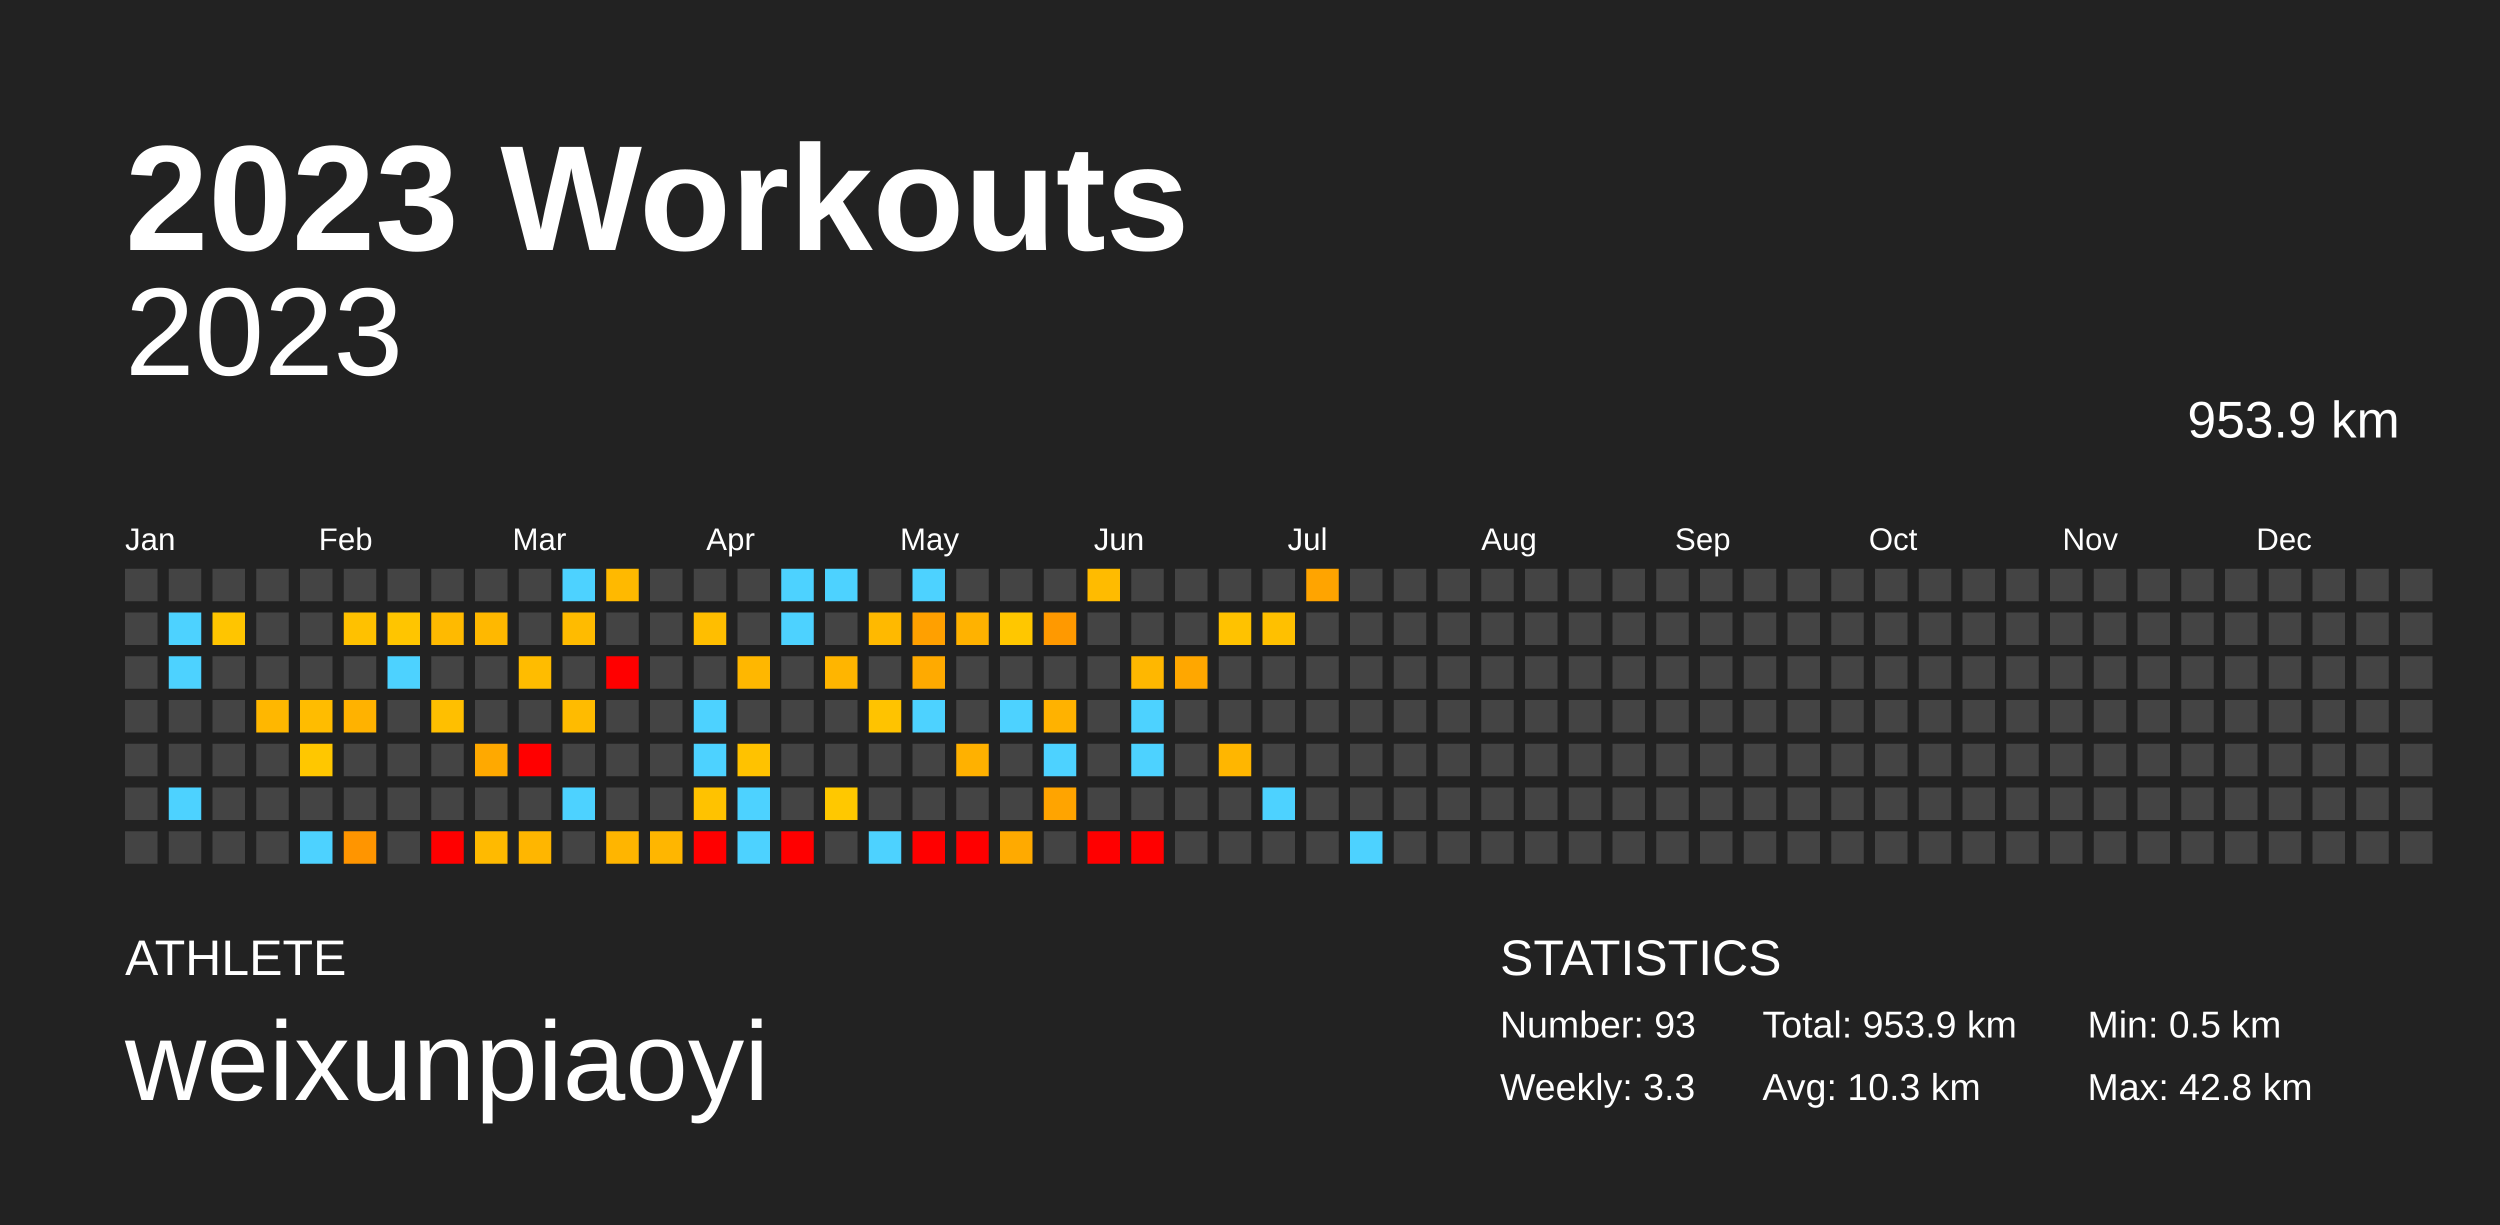
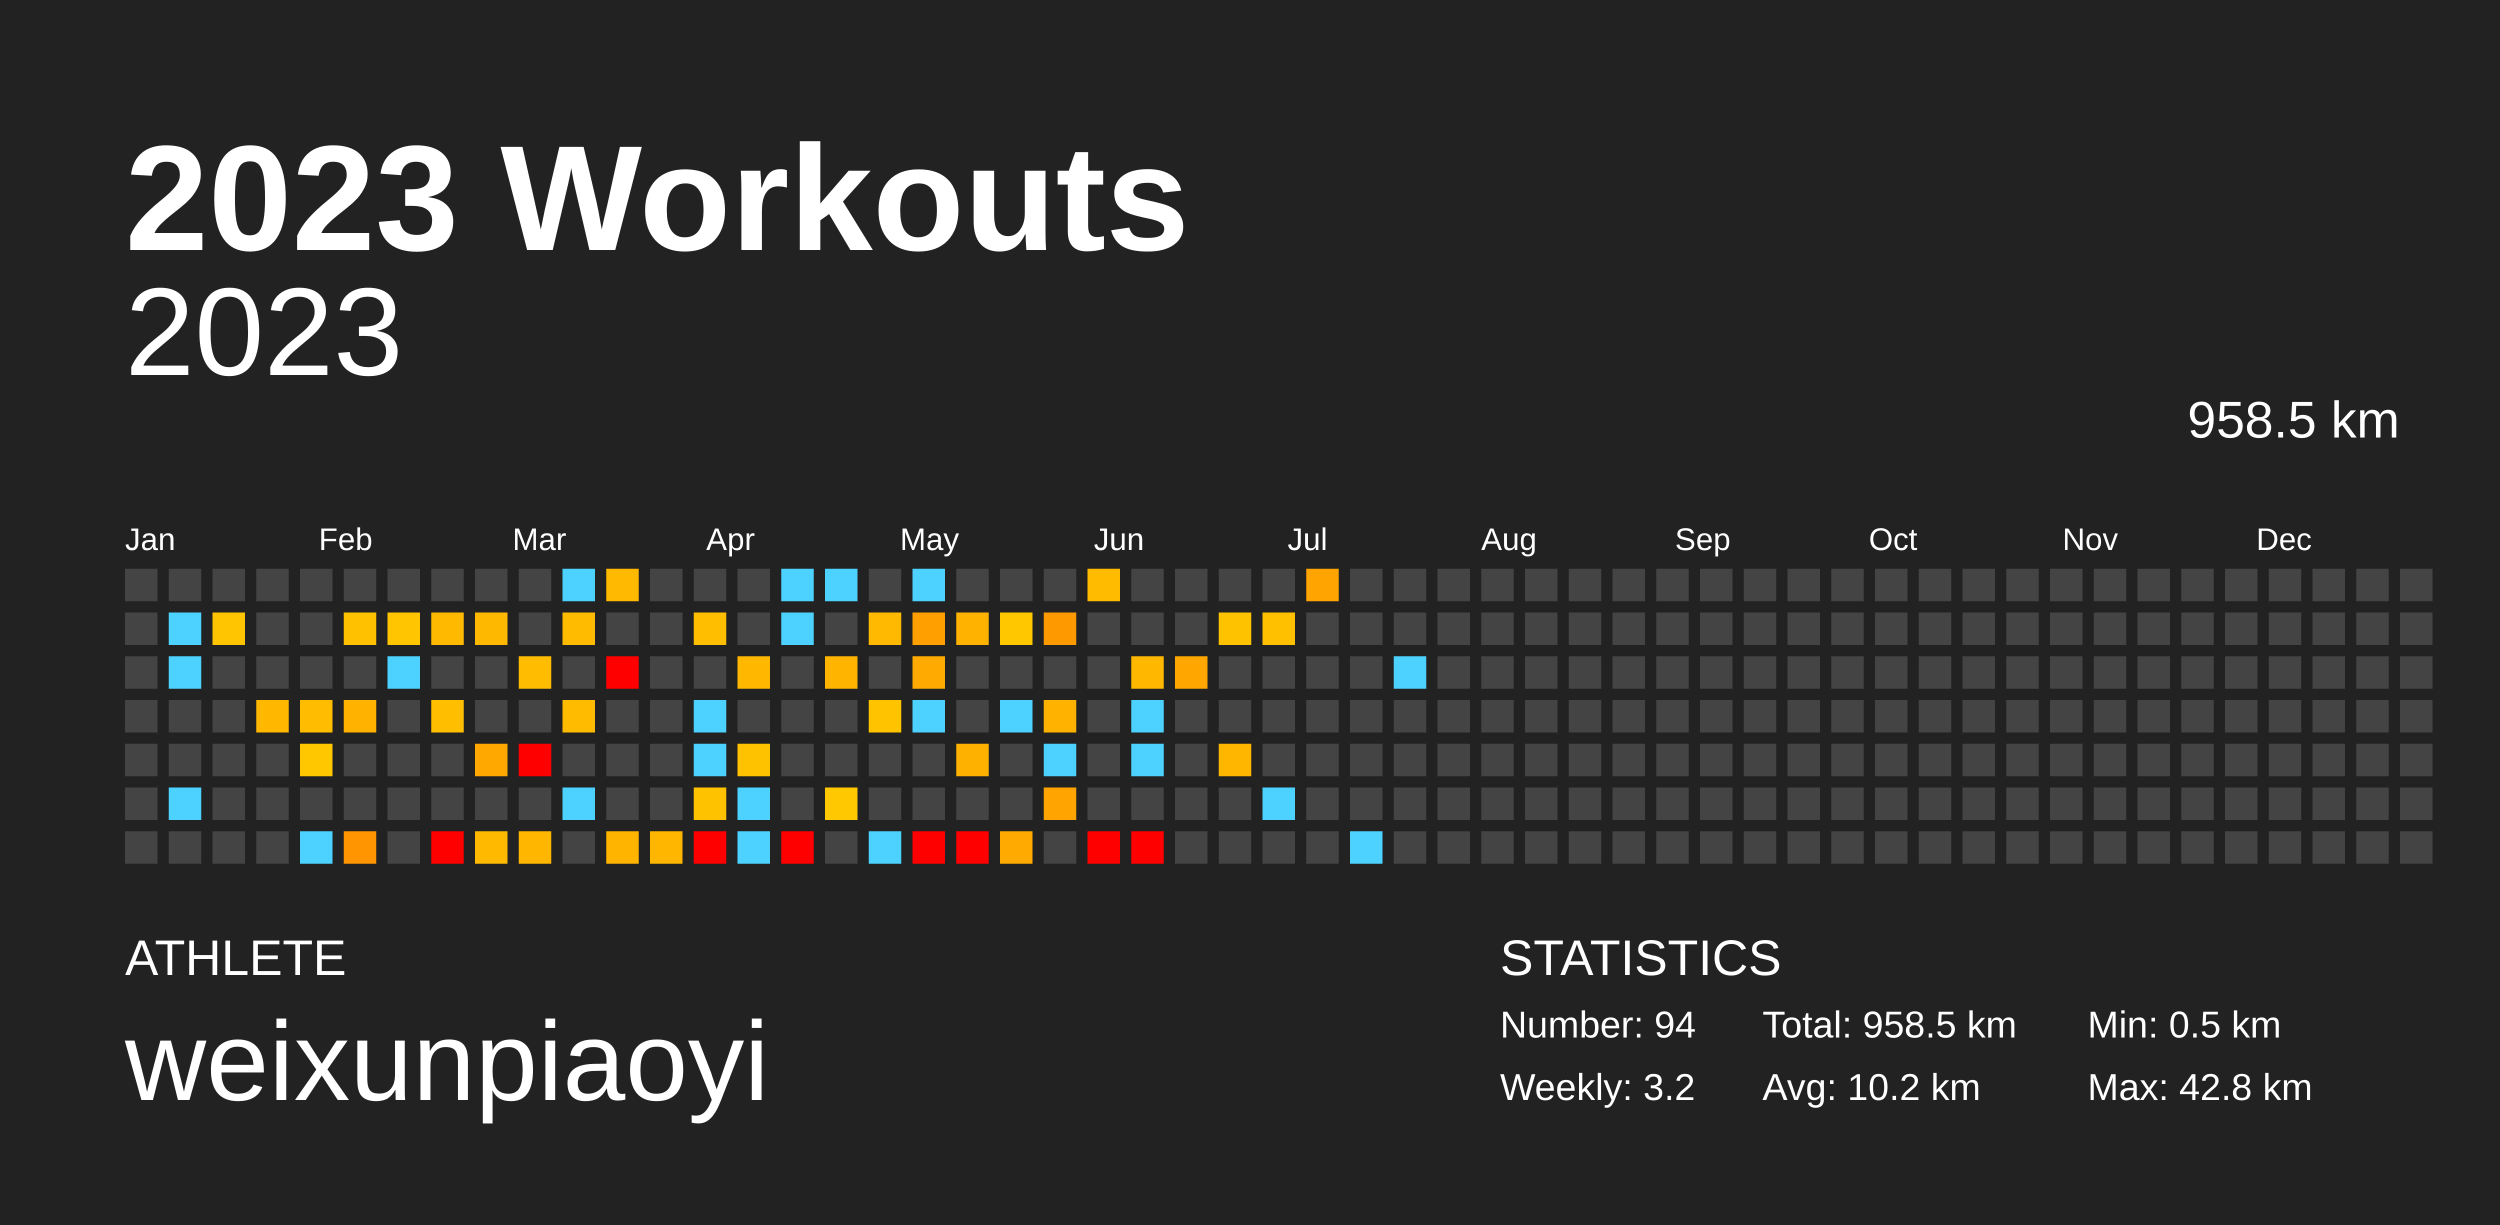
<svg xmlns="http://www.w3.org/2000/svg" baseProfile="full" height="98mm" version="1.1" viewBox="0,0,200,98" width="200mm">
  <defs />
  <rect fill="#222222" height="98" width="200" x="0" y="0" />
  <text fill="#FFFFFF" style="font-size:12px; font-family:Arial; font-weight:bold;" x="10" y="20">2023 Workouts</text>
  <text fill="#FFFFFF" style="font-size:4px; font-family:Arial" x="10" y="78">ATHLETE</text>
  <text fill="#FFFFFF" style="font-size:9px; font-family:Arial" x="10" y="88">weixunpiaoyi</text>
  <text fill="#FFFFFF" style="font-size:4px; font-family:Arial" x="120" y="78">STATISTICS</text>
-   <text fill="#FFFFFF" style="font-size:3px; font-family:Arial" x="120" y="83">Number: 93</text>
-   <text fill="#FFFFFF" style="font-size:3px; font-family:Arial" x="120" y="88">Weekly: 3.3</text>
-   <text fill="#FFFFFF" style="font-size:3px; font-family:Arial" x="141" y="83">Total: 953.9 km</text>
-   <text fill="#FFFFFF" style="font-size:3px; font-family:Arial" x="141" y="88">Avg: 10.3 km</text>
+   <text fill="#FFFFFF" style="font-size:3px; font-family:Arial" x="120" y="83">Number: 94</text>
+   <text fill="#FFFFFF" style="font-size:3px; font-family:Arial" x="120" y="88">Weekly: 3.2</text>
+   <text fill="#FFFFFF" style="font-size:3px; font-family:Arial" x="141" y="83">Total: 958.5 km</text>
+   <text fill="#FFFFFF" style="font-size:3px; font-family:Arial" x="141" y="88">Avg: 10.2 km</text>
  <text fill="#FFFFFF" style="font-size:3px; font-family:Arial" x="167" y="83">Min: 0.5 km</text>
  <text fill="#FFFFFF" style="font-size:3px; font-family:Arial" x="167" y="88">Max: 42.8 km</text>
  <text alignment-baseline="hanging" fill="#FFFFFF" style="font-size:10.0px; font-family:Arial;" x="10" y="30">2023</text>
-   <text alignment-baseline="hanging" fill="#FFFFFF" style="font-size:4.125px; font-family:Arial;" x="175" y="35">953.9 km</text>
+   <text alignment-baseline="hanging" fill="#FFFFFF" style="font-size:4.125px; font-family:Arial;" x="175" y="35">958.5 km</text>
  <text fill="#FFFFFF" style="font-size:2.5px; font-family:Arial" x="10.0" y="44">Jan</text>
  <text fill="#FFFFFF" style="font-size:2.5px; font-family:Arial" x="25.5" y="44">Feb</text>
  <text fill="#FFFFFF" style="font-size:2.5px; font-family:Arial" x="41.0" y="44">Mar</text>
  <text fill="#FFFFFF" style="font-size:2.5px; font-family:Arial" x="56.5" y="44">Apr</text>
  <text fill="#FFFFFF" style="font-size:2.5px; font-family:Arial" x="72.0" y="44">May</text>
  <text fill="#FFFFFF" style="font-size:2.5px; font-family:Arial" x="87.5" y="44">Jun</text>
  <text fill="#FFFFFF" style="font-size:2.5px; font-family:Arial" x="103.0" y="44">Jul</text>
  <text fill="#FFFFFF" style="font-size:2.5px; font-family:Arial" x="118.5" y="44">Aug</text>
  <text fill="#FFFFFF" style="font-size:2.5px; font-family:Arial" x="134.0" y="44">Sep</text>
  <text fill="#FFFFFF" style="font-size:2.5px; font-family:Arial" x="149.5" y="44">Oct</text>
  <text fill="#FFFFFF" style="font-size:2.5px; font-family:Arial" x="165.0" y="44">Nov</text>
  <text fill="#FFFFFF" style="font-size:2.5px; font-family:Arial" x="180.5" y="44">Dec</text>
  <rect fill="#444444" height="2.6" width="2.6" x="10.0" y="45.5" />
  <rect fill="#444444" height="2.6" width="2.6" x="10.0" y="49.0" />
  <rect fill="#444444" height="2.6" width="2.6" x="10.0" y="52.5" />
  <rect fill="#444444" height="2.6" width="2.6" x="10.0" y="56.0" />
  <rect fill="#444444" height="2.6" width="2.6" x="10.0" y="59.5" />
  <rect fill="#444444" height="2.6" width="2.6" x="10.0" y="63.0" />
  <rect fill="#444444" height="2.6" width="2.6" x="10.0" y="66.5" />
  <rect fill="#444444" height="2.6" width="2.6" x="13.5" y="45.5" />
  <rect fill="#4dd2ff" height="2.6" width="2.6" x="13.5" y="49.0" />
  <rect fill="#4dd2ff" height="2.6" width="2.6" x="13.5" y="52.5" />
  <rect fill="#444444" height="2.6" width="2.6" x="13.5" y="56.0" />
  <rect fill="#444444" height="2.6" width="2.6" x="13.5" y="59.5" />
  <rect fill="#4dd2ff" height="2.6" width="2.6" x="13.5" y="63.0" />
  <rect fill="#444444" height="2.6" width="2.6" x="13.5" y="66.5" />
  <rect fill="#444444" height="2.6" width="2.6" x="17.0" y="45.5" />
  <rect fill="#ffc500" height="2.6" width="2.6" x="17.0" y="49.0" />
  <rect fill="#444444" height="2.6" width="2.6" x="17.0" y="52.5" />
  <rect fill="#444444" height="2.6" width="2.6" x="17.0" y="56.0" />
  <rect fill="#444444" height="2.6" width="2.6" x="17.0" y="59.5" />
  <rect fill="#444444" height="2.6" width="2.6" x="17.0" y="63.0" />
  <rect fill="#444444" height="2.6" width="2.6" x="17.0" y="66.5" />
  <rect fill="#444444" height="2.6" width="2.6" x="20.5" y="45.5" />
  <rect fill="#444444" height="2.6" width="2.6" x="20.5" y="49.0" />
  <rect fill="#444444" height="2.6" width="2.6" x="20.5" y="52.5" />
  <rect fill="#ffb700" height="2.6" width="2.6" x="20.5" y="56.0" />
  <rect fill="#444444" height="2.6" width="2.6" x="20.5" y="59.5" />
  <rect fill="#444444" height="2.6" width="2.6" x="20.5" y="63.0" />
  <rect fill="#444444" height="2.6" width="2.6" x="20.5" y="66.5" />
  <rect fill="#444444" height="2.6" width="2.6" x="24.0" y="45.5" />
  <rect fill="#444444" height="2.6" width="2.6" x="24.0" y="49.0" />
  <rect fill="#444444" height="2.6" width="2.6" x="24.0" y="52.5" />
  <rect fill="#ffbc00" height="2.6" width="2.6" x="24.0" y="56.0" />
  <rect fill="#ffc700" height="2.6" width="2.6" x="24.0" y="59.5" />
  <rect fill="#444444" height="2.6" width="2.6" x="24.0" y="63.0" />
  <rect fill="#4dd2ff" height="2.6" width="2.6" x="24.0" y="66.5" />
  <rect fill="#444444" height="2.6" width="2.6" x="27.5" y="45.5" />
  <rect fill="#ffc100" height="2.6" width="2.6" x="27.5" y="49.0" />
  <rect fill="#444444" height="2.6" width="2.6" x="27.5" y="52.5" />
  <rect fill="#ffb200" height="2.6" width="2.6" x="27.5" y="56.0" />
  <rect fill="#444444" height="2.6" width="2.6" x="27.5" y="59.5" />
  <rect fill="#444444" height="2.6" width="2.6" x="27.5" y="63.0" />
  <rect fill="#ff9500" height="2.6" width="2.6" x="27.5" y="66.5" />
  <rect fill="#444444" height="2.6" width="2.6" x="31.0" y="45.5" />
  <rect fill="#ffc500" height="2.6" width="2.6" x="31.0" y="49.0" />
  <rect fill="#4dd2ff" height="2.6" width="2.6" x="31.0" y="52.5" />
  <rect fill="#444444" height="2.6" width="2.6" x="31.0" y="56.0" />
  <rect fill="#444444" height="2.6" width="2.6" x="31.0" y="59.5" />
  <rect fill="#444444" height="2.6" width="2.6" x="31.0" y="63.0" />
  <rect fill="#444444" height="2.6" width="2.6" x="31.0" y="66.5" />
  <rect fill="#444444" height="2.6" width="2.6" x="34.5" y="45.5" />
  <rect fill="#ffba00" height="2.6" width="2.6" x="34.5" y="49.0" />
  <rect fill="#444444" height="2.6" width="2.6" x="34.5" y="52.5" />
  <rect fill="#ffbf00" height="2.6" width="2.6" x="34.5" y="56.0" />
  <rect fill="#444444" height="2.6" width="2.6" x="34.5" y="59.5" />
  <rect fill="#444444" height="2.6" width="2.6" x="34.5" y="63.0" />
  <rect fill="red" height="2.6" width="2.6" x="34.5" y="66.5" />
  <rect fill="#444444" height="2.6" width="2.6" x="38.0" y="45.5" />
  <rect fill="#ffb800" height="2.6" width="2.6" x="38.0" y="49.0" />
  <rect fill="#444444" height="2.6" width="2.6" x="38.0" y="52.5" />
  <rect fill="#444444" height="2.6" width="2.6" x="38.0" y="56.0" />
  <rect fill="#ffa900" height="2.6" width="2.6" x="38.0" y="59.5" />
  <rect fill="#444444" height="2.6" width="2.6" x="38.0" y="63.0" />
  <rect fill="#ffba00" height="2.6" width="2.6" x="38.0" y="66.5" />
  <rect fill="#444444" height="2.6" width="2.6" x="41.5" y="45.5" />
  <rect fill="#444444" height="2.6" width="2.6" x="41.5" y="49.0" />
  <rect fill="#ffbc00" height="2.6" width="2.6" x="41.5" y="52.5" />
  <rect fill="#444444" height="2.6" width="2.6" x="41.5" y="56.0" />
  <rect fill="red" height="2.6" width="2.6" x="41.5" y="59.5" />
  <rect fill="#444444" height="2.6" width="2.6" x="41.5" y="63.0" />
  <rect fill="#ffb600" height="2.6" width="2.6" x="41.5" y="66.5" />
  <rect fill="#4dd2ff" height="2.6" width="2.6" x="45.0" y="45.5" />
  <rect fill="#ffbb00" height="2.6" width="2.6" x="45.0" y="49.0" />
  <rect fill="#444444" height="2.6" width="2.6" x="45.0" y="52.5" />
  <rect fill="#ffbb00" height="2.6" width="2.6" x="45.0" y="56.0" />
  <rect fill="#444444" height="2.6" width="2.6" x="45.0" y="59.5" />
  <rect fill="#4dd2ff" height="2.6" width="2.6" x="45.0" y="63.0" />
  <rect fill="#444444" height="2.6" width="2.6" x="45.0" y="66.5" />
  <rect fill="#ffb900" height="2.6" width="2.6" x="48.5" y="45.5" />
  <rect fill="#444444" height="2.6" width="2.6" x="48.5" y="49.0" />
  <rect fill="red" height="2.6" width="2.6" x="48.5" y="52.5" />
  <rect fill="#444444" height="2.6" width="2.6" x="48.5" y="56.0" />
  <rect fill="#444444" height="2.6" width="2.6" x="48.5" y="59.5" />
  <rect fill="#444444" height="2.6" width="2.6" x="48.5" y="63.0" />
  <rect fill="#ffb500" height="2.6" width="2.6" x="48.5" y="66.5" />
  <rect fill="#444444" height="2.6" width="2.6" x="52.0" y="45.5" />
  <rect fill="#444444" height="2.6" width="2.6" x="52.0" y="49.0" />
  <rect fill="#444444" height="2.6" width="2.6" x="52.0" y="52.5" />
  <rect fill="#444444" height="2.6" width="2.6" x="52.0" y="56.0" />
  <rect fill="#444444" height="2.6" width="2.6" x="52.0" y="59.5" />
  <rect fill="#444444" height="2.6" width="2.6" x="52.0" y="63.0" />
  <rect fill="#ffb600" height="2.6" width="2.6" x="52.0" y="66.5" />
  <rect fill="#444444" height="2.6" width="2.6" x="55.5" y="45.5" />
  <rect fill="#ffbe00" height="2.6" width="2.6" x="55.5" y="49.0" />
  <rect fill="#444444" height="2.6" width="2.6" x="55.5" y="52.5" />
  <rect fill="#4dd2ff" height="2.6" width="2.6" x="55.5" y="56.0" />
  <rect fill="#4dd2ff" height="2.6" width="2.6" x="55.5" y="59.5" />
  <rect fill="#ffc200" height="2.6" width="2.6" x="55.5" y="63.0" />
  <rect fill="red" height="2.6" width="2.6" x="55.5" y="66.5" />
  <rect fill="#444444" height="2.6" width="2.6" x="59.0" y="45.5" />
  <rect fill="#444444" height="2.6" width="2.6" x="59.0" y="49.0" />
  <rect fill="#ffb700" height="2.6" width="2.6" x="59.0" y="52.5" />
  <rect fill="#444444" height="2.6" width="2.6" x="59.0" y="56.0" />
  <rect fill="#ffc200" height="2.6" width="2.6" x="59.0" y="59.5" />
  <rect fill="#4dd2ff" height="2.6" width="2.6" x="59.0" y="63.0" />
  <rect fill="#4dd2ff" height="2.6" width="2.6" x="59.0" y="66.5" />
  <rect fill="#4dd2ff" height="2.6" width="2.6" x="62.5" y="45.5" />
  <rect fill="#4dd2ff" height="2.6" width="2.6" x="62.5" y="49.0" />
  <rect fill="#444444" height="2.6" width="2.6" x="62.5" y="52.5" />
  <rect fill="#444444" height="2.6" width="2.6" x="62.5" y="56.0" />
  <rect fill="#444444" height="2.6" width="2.6" x="62.5" y="59.5" />
  <rect fill="#444444" height="2.6" width="2.6" x="62.5" y="63.0" />
  <rect fill="red" height="2.6" width="2.6" x="62.5" y="66.5" />
  <rect fill="#4dd2ff" height="2.6" width="2.6" x="66.0" y="45.5" />
  <rect fill="#444444" height="2.6" width="2.6" x="66.0" y="49.0" />
  <rect fill="#ffb500" height="2.6" width="2.6" x="66.0" y="52.5" />
  <rect fill="#444444" height="2.6" width="2.6" x="66.0" y="56.0" />
  <rect fill="#444444" height="2.6" width="2.6" x="66.0" y="59.5" />
  <rect fill="#ffc800" height="2.6" width="2.6" x="66.0" y="63.0" />
  <rect fill="#444444" height="2.6" width="2.6" x="66.0" y="66.5" />
  <rect fill="#444444" height="2.6" width="2.6" x="69.5" y="45.5" />
  <rect fill="#ffb900" height="2.6" width="2.6" x="69.5" y="49.0" />
  <rect fill="#444444" height="2.6" width="2.6" x="69.5" y="52.5" />
  <rect fill="#ffc300" height="2.6" width="2.6" x="69.5" y="56.0" />
  <rect fill="#444444" height="2.6" width="2.6" x="69.5" y="59.5" />
  <rect fill="#444444" height="2.6" width="2.6" x="69.5" y="63.0" />
  <rect fill="#4dd2ff" height="2.6" width="2.6" x="69.5" y="66.5" />
  <rect fill="#4dd2ff" height="2.6" width="2.6" x="73.0" y="45.5" />
  <rect fill="#ffa000" height="2.6" width="2.6" x="73.0" y="49.0" />
  <rect fill="#ffaa00" height="2.6" width="2.6" x="73.0" y="52.5" />
  <rect fill="#4dd2ff" height="2.6" width="2.6" x="73.0" y="56.0" />
  <rect fill="#444444" height="2.6" width="2.6" x="73.0" y="59.5" />
  <rect fill="#444444" height="2.6" width="2.6" x="73.0" y="63.0" />
  <rect fill="red" height="2.6" width="2.6" x="73.0" y="66.5" />
  <rect fill="#444444" height="2.6" width="2.6" x="76.5" y="45.5" />
  <rect fill="#ffb200" height="2.6" width="2.6" x="76.5" y="49.0" />
  <rect fill="#444444" height="2.6" width="2.6" x="76.5" y="52.5" />
  <rect fill="#444444" height="2.6" width="2.6" x="76.5" y="56.0" />
  <rect fill="#ffb100" height="2.6" width="2.6" x="76.5" y="59.5" />
  <rect fill="#444444" height="2.6" width="2.6" x="76.5" y="63.0" />
  <rect fill="red" height="2.6" width="2.6" x="76.5" y="66.5" />
  <rect fill="#444444" height="2.6" width="2.6" x="80.0" y="45.5" />
  <rect fill="#ffc700" height="2.6" width="2.6" x="80.0" y="49.0" />
  <rect fill="#444444" height="2.6" width="2.6" x="80.0" y="52.5" />
  <rect fill="#4dd2ff" height="2.6" width="2.6" x="80.0" y="56.0" />
  <rect fill="#444444" height="2.6" width="2.6" x="80.0" y="59.5" />
  <rect fill="#444444" height="2.6" width="2.6" x="80.0" y="63.0" />
  <rect fill="#ffaa00" height="2.6" width="2.6" x="80.0" y="66.5" />
  <rect fill="#444444" height="2.6" width="2.6" x="83.5" y="45.5" />
  <rect fill="#ff9900" height="2.6" width="2.6" x="83.5" y="49.0" />
  <rect fill="#444444" height="2.6" width="2.6" x="83.5" y="52.5" />
  <rect fill="#ffb200" height="2.6" width="2.6" x="83.5" y="56.0" />
  <rect fill="#4dd2ff" height="2.6" width="2.6" x="83.5" y="59.5" />
  <rect fill="#ffa400" height="2.6" width="2.6" x="83.5" y="63.0" />
  <rect fill="#444444" height="2.6" width="2.6" x="83.5" y="66.5" />
  <rect fill="#ffbb00" height="2.6" width="2.6" x="87.0" y="45.5" />
  <rect fill="#444444" height="2.6" width="2.6" x="87.0" y="49.0" />
  <rect fill="#444444" height="2.6" width="2.6" x="87.0" y="52.5" />
  <rect fill="#444444" height="2.6" width="2.6" x="87.0" y="56.0" />
  <rect fill="#444444" height="2.6" width="2.6" x="87.0" y="59.5" />
  <rect fill="#444444" height="2.6" width="2.6" x="87.0" y="63.0" />
  <rect fill="red" height="2.6" width="2.6" x="87.0" y="66.5" />
  <rect fill="#444444" height="2.6" width="2.6" x="90.5" y="45.5" />
  <rect fill="#444444" height="2.6" width="2.6" x="90.5" y="49.0" />
  <rect fill="#ffb700" height="2.6" width="2.6" x="90.5" y="52.5" />
  <rect fill="#4dd2ff" height="2.6" width="2.6" x="90.5" y="56.0" />
  <rect fill="#4dd2ff" height="2.6" width="2.6" x="90.5" y="59.5" />
  <rect fill="#444444" height="2.6" width="2.6" x="90.5" y="63.0" />
  <rect fill="red" height="2.6" width="2.6" x="90.5" y="66.5" />
  <rect fill="#444444" height="2.6" width="2.6" x="94.0" y="45.5" />
  <rect fill="#444444" height="2.6" width="2.6" x="94.0" y="49.0" />
  <rect fill="#ffa700" height="2.6" width="2.6" x="94.0" y="52.5" />
  <rect fill="#444444" height="2.6" width="2.6" x="94.0" y="56.0" />
  <rect fill="#444444" height="2.6" width="2.6" x="94.0" y="59.5" />
  <rect fill="#444444" height="2.6" width="2.6" x="94.0" y="63.0" />
  <rect fill="#444444" height="2.6" width="2.6" x="94.0" y="66.5" />
  <rect fill="#444444" height="2.6" width="2.6" x="97.5" y="45.5" />
  <rect fill="#ffc200" height="2.6" width="2.6" x="97.5" y="49.0" />
  <rect fill="#444444" height="2.6" width="2.6" x="97.5" y="52.5" />
  <rect fill="#444444" height="2.6" width="2.6" x="97.5" y="56.0" />
  <rect fill="#ffb600" height="2.6" width="2.6" x="97.5" y="59.5" />
  <rect fill="#444444" height="2.6" width="2.6" x="97.5" y="63.0" />
  <rect fill="#444444" height="2.6" width="2.6" x="97.5" y="66.5" />
  <rect fill="#444444" height="2.6" width="2.6" x="101.0" y="45.5" />
  <rect fill="#ffc000" height="2.6" width="2.6" x="101.0" y="49.0" />
  <rect fill="#444444" height="2.6" width="2.6" x="101.0" y="52.5" />
  <rect fill="#444444" height="2.6" width="2.6" x="101.0" y="56.0" />
  <rect fill="#444444" height="2.6" width="2.6" x="101.0" y="59.5" />
  <rect fill="#4dd2ff" height="2.6" width="2.6" x="101.0" y="63.0" />
  <rect fill="#444444" height="2.6" width="2.6" x="101.0" y="66.5" />
  <rect fill="#ffa400" height="2.6" width="2.6" x="104.5" y="45.5" />
  <rect fill="#444444" height="2.6" width="2.6" x="104.5" y="49.0" />
  <rect fill="#444444" height="2.6" width="2.6" x="104.5" y="52.5" />
  <rect fill="#444444" height="2.6" width="2.6" x="104.5" y="56.0" />
  <rect fill="#444444" height="2.6" width="2.6" x="104.5" y="59.5" />
  <rect fill="#444444" height="2.6" width="2.6" x="104.5" y="63.0" />
  <rect fill="#444444" height="2.6" width="2.6" x="104.5" y="66.5" />
  <rect fill="#444444" height="2.6" width="2.6" x="108.0" y="45.5" />
  <rect fill="#444444" height="2.6" width="2.6" x="108.0" y="49.0" />
  <rect fill="#444444" height="2.6" width="2.6" x="108.0" y="52.5" />
  <rect fill="#444444" height="2.6" width="2.6" x="108.0" y="56.0" />
  <rect fill="#444444" height="2.6" width="2.6" x="108.0" y="59.5" />
  <rect fill="#444444" height="2.6" width="2.6" x="108.0" y="63.0" />
  <rect fill="#4dd2ff" height="2.6" width="2.6" x="108.0" y="66.5" />
  <rect fill="#444444" height="2.6" width="2.6" x="111.5" y="45.5" />
  <rect fill="#444444" height="2.6" width="2.6" x="111.5" y="49.0" />
-   <rect fill="#444444" height="2.6" width="2.6" x="111.5" y="52.5" />
+   <rect fill="#4dd2ff" height="2.6" width="2.6" x="111.5" y="52.5" />
  <rect fill="#444444" height="2.6" width="2.6" x="111.5" y="56.0" />
  <rect fill="#444444" height="2.6" width="2.6" x="111.5" y="59.5" />
  <rect fill="#444444" height="2.6" width="2.6" x="111.5" y="63.0" />
  <rect fill="#444444" height="2.6" width="2.6" x="111.5" y="66.5" />
  <rect fill="#444444" height="2.6" width="2.6" x="115.0" y="45.5" />
  <rect fill="#444444" height="2.6" width="2.6" x="115.0" y="49.0" />
  <rect fill="#444444" height="2.6" width="2.6" x="115.0" y="52.5" />
  <rect fill="#444444" height="2.6" width="2.6" x="115.0" y="56.0" />
  <rect fill="#444444" height="2.6" width="2.6" x="115.0" y="59.5" />
  <rect fill="#444444" height="2.6" width="2.6" x="115.0" y="63.0" />
  <rect fill="#444444" height="2.6" width="2.6" x="115.0" y="66.5" />
  <rect fill="#444444" height="2.6" width="2.6" x="118.5" y="45.5" />
  <rect fill="#444444" height="2.6" width="2.6" x="118.5" y="49.0" />
  <rect fill="#444444" height="2.6" width="2.6" x="118.5" y="52.5" />
  <rect fill="#444444" height="2.6" width="2.6" x="118.5" y="56.0" />
  <rect fill="#444444" height="2.6" width="2.6" x="118.5" y="59.5" />
  <rect fill="#444444" height="2.6" width="2.6" x="118.5" y="63.0" />
  <rect fill="#444444" height="2.6" width="2.6" x="118.5" y="66.5" />
  <rect fill="#444444" height="2.6" width="2.6" x="122.0" y="45.5" />
  <rect fill="#444444" height="2.6" width="2.6" x="122.0" y="49.0" />
  <rect fill="#444444" height="2.6" width="2.6" x="122.0" y="52.5" />
  <rect fill="#444444" height="2.6" width="2.6" x="122.0" y="56.0" />
  <rect fill="#444444" height="2.6" width="2.6" x="122.0" y="59.5" />
  <rect fill="#444444" height="2.6" width="2.6" x="122.0" y="63.0" />
  <rect fill="#444444" height="2.6" width="2.6" x="122.0" y="66.5" />
  <rect fill="#444444" height="2.6" width="2.6" x="125.5" y="45.5" />
  <rect fill="#444444" height="2.6" width="2.6" x="125.5" y="49.0" />
  <rect fill="#444444" height="2.6" width="2.6" x="125.5" y="52.5" />
  <rect fill="#444444" height="2.6" width="2.6" x="125.5" y="56.0" />
  <rect fill="#444444" height="2.6" width="2.6" x="125.5" y="59.5" />
  <rect fill="#444444" height="2.6" width="2.6" x="125.5" y="63.0" />
  <rect fill="#444444" height="2.6" width="2.6" x="125.5" y="66.5" />
  <rect fill="#444444" height="2.6" width="2.6" x="129.0" y="45.5" />
  <rect fill="#444444" height="2.6" width="2.6" x="129.0" y="49.0" />
  <rect fill="#444444" height="2.6" width="2.6" x="129.0" y="52.5" />
  <rect fill="#444444" height="2.6" width="2.6" x="129.0" y="56.0" />
  <rect fill="#444444" height="2.6" width="2.6" x="129.0" y="59.5" />
  <rect fill="#444444" height="2.6" width="2.6" x="129.0" y="63.0" />
  <rect fill="#444444" height="2.6" width="2.6" x="129.0" y="66.5" />
  <rect fill="#444444" height="2.6" width="2.6" x="132.5" y="45.5" />
  <rect fill="#444444" height="2.6" width="2.6" x="132.5" y="49.0" />
  <rect fill="#444444" height="2.6" width="2.6" x="132.5" y="52.5" />
  <rect fill="#444444" height="2.6" width="2.6" x="132.5" y="56.0" />
  <rect fill="#444444" height="2.6" width="2.6" x="132.5" y="59.5" />
  <rect fill="#444444" height="2.6" width="2.6" x="132.5" y="63.0" />
  <rect fill="#444444" height="2.6" width="2.6" x="132.5" y="66.5" />
  <rect fill="#444444" height="2.6" width="2.6" x="136.0" y="45.5" />
  <rect fill="#444444" height="2.6" width="2.6" x="136.0" y="49.0" />
  <rect fill="#444444" height="2.6" width="2.6" x="136.0" y="52.5" />
  <rect fill="#444444" height="2.6" width="2.6" x="136.0" y="56.0" />
  <rect fill="#444444" height="2.6" width="2.6" x="136.0" y="59.5" />
  <rect fill="#444444" height="2.6" width="2.6" x="136.0" y="63.0" />
  <rect fill="#444444" height="2.6" width="2.6" x="136.0" y="66.5" />
  <rect fill="#444444" height="2.6" width="2.6" x="139.5" y="45.5" />
  <rect fill="#444444" height="2.6" width="2.6" x="139.5" y="49.0" />
  <rect fill="#444444" height="2.6" width="2.6" x="139.5" y="52.5" />
  <rect fill="#444444" height="2.6" width="2.6" x="139.5" y="56.0" />
  <rect fill="#444444" height="2.6" width="2.6" x="139.5" y="59.5" />
  <rect fill="#444444" height="2.6" width="2.6" x="139.5" y="63.0" />
  <rect fill="#444444" height="2.6" width="2.6" x="139.5" y="66.5" />
  <rect fill="#444444" height="2.6" width="2.6" x="143.0" y="45.5" />
  <rect fill="#444444" height="2.6" width="2.6" x="143.0" y="49.0" />
  <rect fill="#444444" height="2.6" width="2.6" x="143.0" y="52.5" />
  <rect fill="#444444" height="2.6" width="2.6" x="143.0" y="56.0" />
  <rect fill="#444444" height="2.6" width="2.6" x="143.0" y="59.5" />
  <rect fill="#444444" height="2.6" width="2.6" x="143.0" y="63.0" />
  <rect fill="#444444" height="2.6" width="2.6" x="143.0" y="66.5" />
  <rect fill="#444444" height="2.6" width="2.6" x="146.5" y="45.5" />
  <rect fill="#444444" height="2.6" width="2.6" x="146.5" y="49.0" />
  <rect fill="#444444" height="2.6" width="2.6" x="146.5" y="52.5" />
  <rect fill="#444444" height="2.6" width="2.6" x="146.5" y="56.0" />
  <rect fill="#444444" height="2.6" width="2.6" x="146.5" y="59.5" />
  <rect fill="#444444" height="2.6" width="2.6" x="146.5" y="63.0" />
  <rect fill="#444444" height="2.6" width="2.6" x="146.5" y="66.5" />
  <rect fill="#444444" height="2.6" width="2.6" x="150.0" y="45.5" />
  <rect fill="#444444" height="2.6" width="2.6" x="150.0" y="49.0" />
  <rect fill="#444444" height="2.6" width="2.6" x="150.0" y="52.5" />
  <rect fill="#444444" height="2.6" width="2.6" x="150.0" y="56.0" />
  <rect fill="#444444" height="2.6" width="2.6" x="150.0" y="59.5" />
  <rect fill="#444444" height="2.6" width="2.6" x="150.0" y="63.0" />
  <rect fill="#444444" height="2.6" width="2.6" x="150.0" y="66.5" />
  <rect fill="#444444" height="2.6" width="2.6" x="153.5" y="45.5" />
  <rect fill="#444444" height="2.6" width="2.6" x="153.5" y="49.0" />
  <rect fill="#444444" height="2.6" width="2.6" x="153.5" y="52.5" />
  <rect fill="#444444" height="2.6" width="2.6" x="153.5" y="56.0" />
  <rect fill="#444444" height="2.6" width="2.6" x="153.5" y="59.5" />
  <rect fill="#444444" height="2.6" width="2.6" x="153.5" y="63.0" />
  <rect fill="#444444" height="2.6" width="2.6" x="153.5" y="66.5" />
  <rect fill="#444444" height="2.6" width="2.6" x="157.0" y="45.5" />
  <rect fill="#444444" height="2.6" width="2.6" x="157.0" y="49.0" />
  <rect fill="#444444" height="2.6" width="2.6" x="157.0" y="52.5" />
  <rect fill="#444444" height="2.6" width="2.6" x="157.0" y="56.0" />
  <rect fill="#444444" height="2.6" width="2.6" x="157.0" y="59.5" />
  <rect fill="#444444" height="2.6" width="2.6" x="157.0" y="63.0" />
  <rect fill="#444444" height="2.6" width="2.6" x="157.0" y="66.5" />
  <rect fill="#444444" height="2.6" width="2.6" x="160.5" y="45.5" />
  <rect fill="#444444" height="2.6" width="2.6" x="160.5" y="49.0" />
  <rect fill="#444444" height="2.6" width="2.6" x="160.5" y="52.5" />
  <rect fill="#444444" height="2.6" width="2.6" x="160.5" y="56.0" />
  <rect fill="#444444" height="2.6" width="2.6" x="160.5" y="59.5" />
  <rect fill="#444444" height="2.6" width="2.6" x="160.5" y="63.0" />
  <rect fill="#444444" height="2.6" width="2.6" x="160.5" y="66.5" />
  <rect fill="#444444" height="2.6" width="2.6" x="164.0" y="45.5" />
  <rect fill="#444444" height="2.6" width="2.6" x="164.0" y="49.0" />
  <rect fill="#444444" height="2.6" width="2.6" x="164.0" y="52.5" />
  <rect fill="#444444" height="2.6" width="2.6" x="164.0" y="56.0" />
  <rect fill="#444444" height="2.6" width="2.6" x="164.0" y="59.5" />
  <rect fill="#444444" height="2.6" width="2.6" x="164.0" y="63.0" />
  <rect fill="#444444" height="2.6" width="2.6" x="164.0" y="66.5" />
  <rect fill="#444444" height="2.6" width="2.6" x="167.5" y="45.5" />
  <rect fill="#444444" height="2.6" width="2.6" x="167.5" y="49.0" />
  <rect fill="#444444" height="2.6" width="2.6" x="167.5" y="52.5" />
  <rect fill="#444444" height="2.6" width="2.6" x="167.5" y="56.0" />
  <rect fill="#444444" height="2.6" width="2.6" x="167.5" y="59.5" />
  <rect fill="#444444" height="2.6" width="2.6" x="167.5" y="63.0" />
  <rect fill="#444444" height="2.6" width="2.6" x="167.5" y="66.5" />
  <rect fill="#444444" height="2.6" width="2.6" x="171.0" y="45.5" />
  <rect fill="#444444" height="2.6" width="2.6" x="171.0" y="49.0" />
  <rect fill="#444444" height="2.6" width="2.6" x="171.0" y="52.5" />
  <rect fill="#444444" height="2.6" width="2.6" x="171.0" y="56.0" />
  <rect fill="#444444" height="2.6" width="2.6" x="171.0" y="59.5" />
  <rect fill="#444444" height="2.6" width="2.6" x="171.0" y="63.0" />
  <rect fill="#444444" height="2.6" width="2.6" x="171.0" y="66.5" />
  <rect fill="#444444" height="2.6" width="2.6" x="174.5" y="45.5" />
  <rect fill="#444444" height="2.6" width="2.6" x="174.5" y="49.0" />
  <rect fill="#444444" height="2.6" width="2.6" x="174.5" y="52.5" />
  <rect fill="#444444" height="2.6" width="2.6" x="174.5" y="56.0" />
  <rect fill="#444444" height="2.6" width="2.6" x="174.5" y="59.5" />
  <rect fill="#444444" height="2.6" width="2.6" x="174.5" y="63.0" />
  <rect fill="#444444" height="2.6" width="2.6" x="174.5" y="66.5" />
  <rect fill="#444444" height="2.6" width="2.6" x="178.0" y="45.5" />
  <rect fill="#444444" height="2.6" width="2.6" x="178.0" y="49.0" />
  <rect fill="#444444" height="2.6" width="2.6" x="178.0" y="52.5" />
  <rect fill="#444444" height="2.6" width="2.6" x="178.0" y="56.0" />
  <rect fill="#444444" height="2.6" width="2.6" x="178.0" y="59.5" />
  <rect fill="#444444" height="2.6" width="2.6" x="178.0" y="63.0" />
  <rect fill="#444444" height="2.6" width="2.6" x="178.0" y="66.5" />
  <rect fill="#444444" height="2.6" width="2.6" x="181.5" y="45.5" />
  <rect fill="#444444" height="2.6" width="2.6" x="181.5" y="49.0" />
  <rect fill="#444444" height="2.6" width="2.6" x="181.5" y="52.5" />
  <rect fill="#444444" height="2.6" width="2.6" x="181.5" y="56.0" />
  <rect fill="#444444" height="2.6" width="2.6" x="181.5" y="59.5" />
  <rect fill="#444444" height="2.6" width="2.6" x="181.5" y="63.0" />
  <rect fill="#444444" height="2.6" width="2.6" x="181.5" y="66.5" />
  <rect fill="#444444" height="2.6" width="2.6" x="185.0" y="45.5" />
  <rect fill="#444444" height="2.6" width="2.6" x="185.0" y="49.0" />
  <rect fill="#444444" height="2.6" width="2.6" x="185.0" y="52.5" />
  <rect fill="#444444" height="2.6" width="2.6" x="185.0" y="56.0" />
  <rect fill="#444444" height="2.6" width="2.6" x="185.0" y="59.5" />
  <rect fill="#444444" height="2.6" width="2.6" x="185.0" y="63.0" />
  <rect fill="#444444" height="2.6" width="2.6" x="185.0" y="66.5" />
  <rect fill="#444444" height="2.6" width="2.6" x="188.5" y="45.5" />
  <rect fill="#444444" height="2.6" width="2.6" x="188.5" y="49.0" />
  <rect fill="#444444" height="2.6" width="2.6" x="188.5" y="52.5" />
  <rect fill="#444444" height="2.6" width="2.6" x="188.5" y="56.0" />
  <rect fill="#444444" height="2.6" width="2.6" x="188.5" y="59.5" />
  <rect fill="#444444" height="2.6" width="2.6" x="188.5" y="63.0" />
  <rect fill="#444444" height="2.6" width="2.6" x="188.5" y="66.5" />
  <rect fill="#444444" height="2.6" width="2.6" x="192.0" y="45.5" />
  <rect fill="#444444" height="2.6" width="2.6" x="192.0" y="49.0" />
  <rect fill="#444444" height="2.6" width="2.6" x="192.0" y="52.5" />
  <rect fill="#444444" height="2.6" width="2.6" x="192.0" y="56.0" />
  <rect fill="#444444" height="2.6" width="2.6" x="192.0" y="59.5" />
  <rect fill="#444444" height="2.6" width="2.6" x="192.0" y="63.0" />
  <rect fill="#444444" height="2.6" width="2.6" x="192.0" y="66.5" />
</svg>
